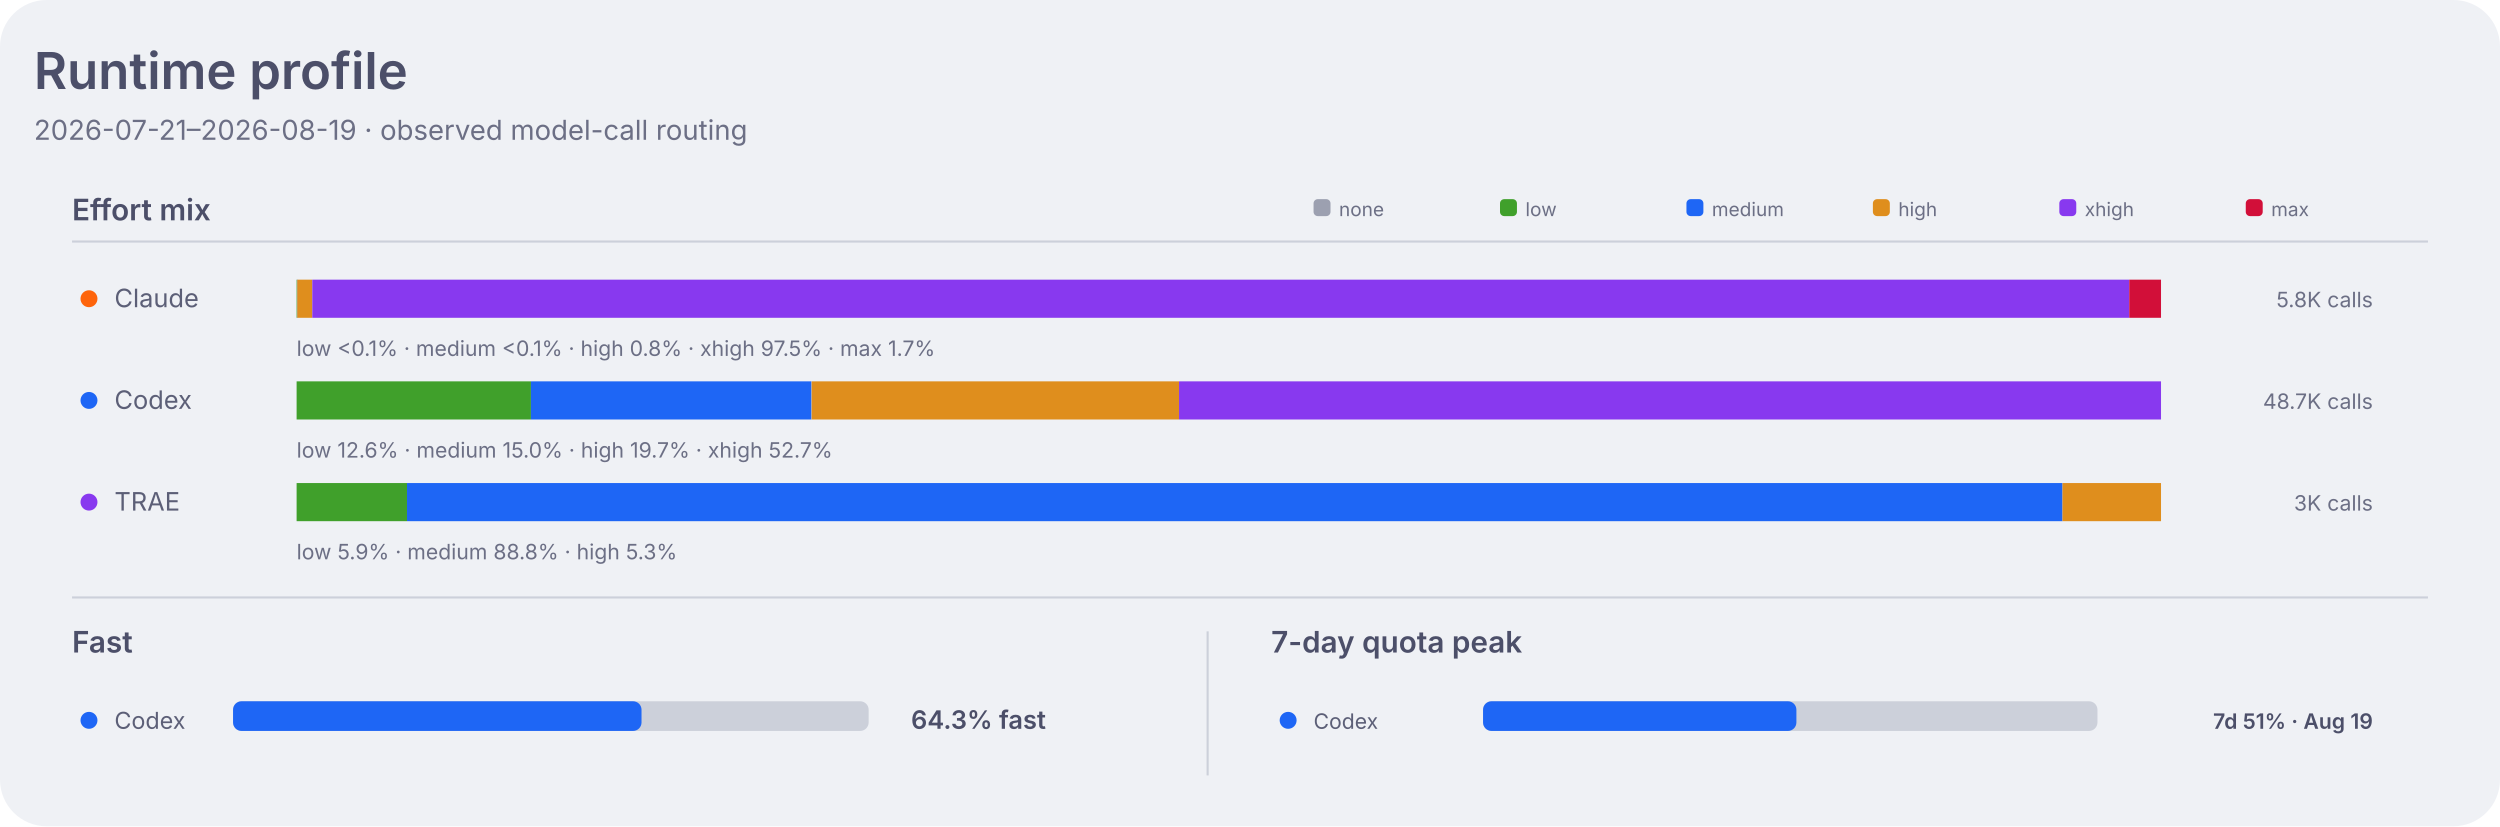
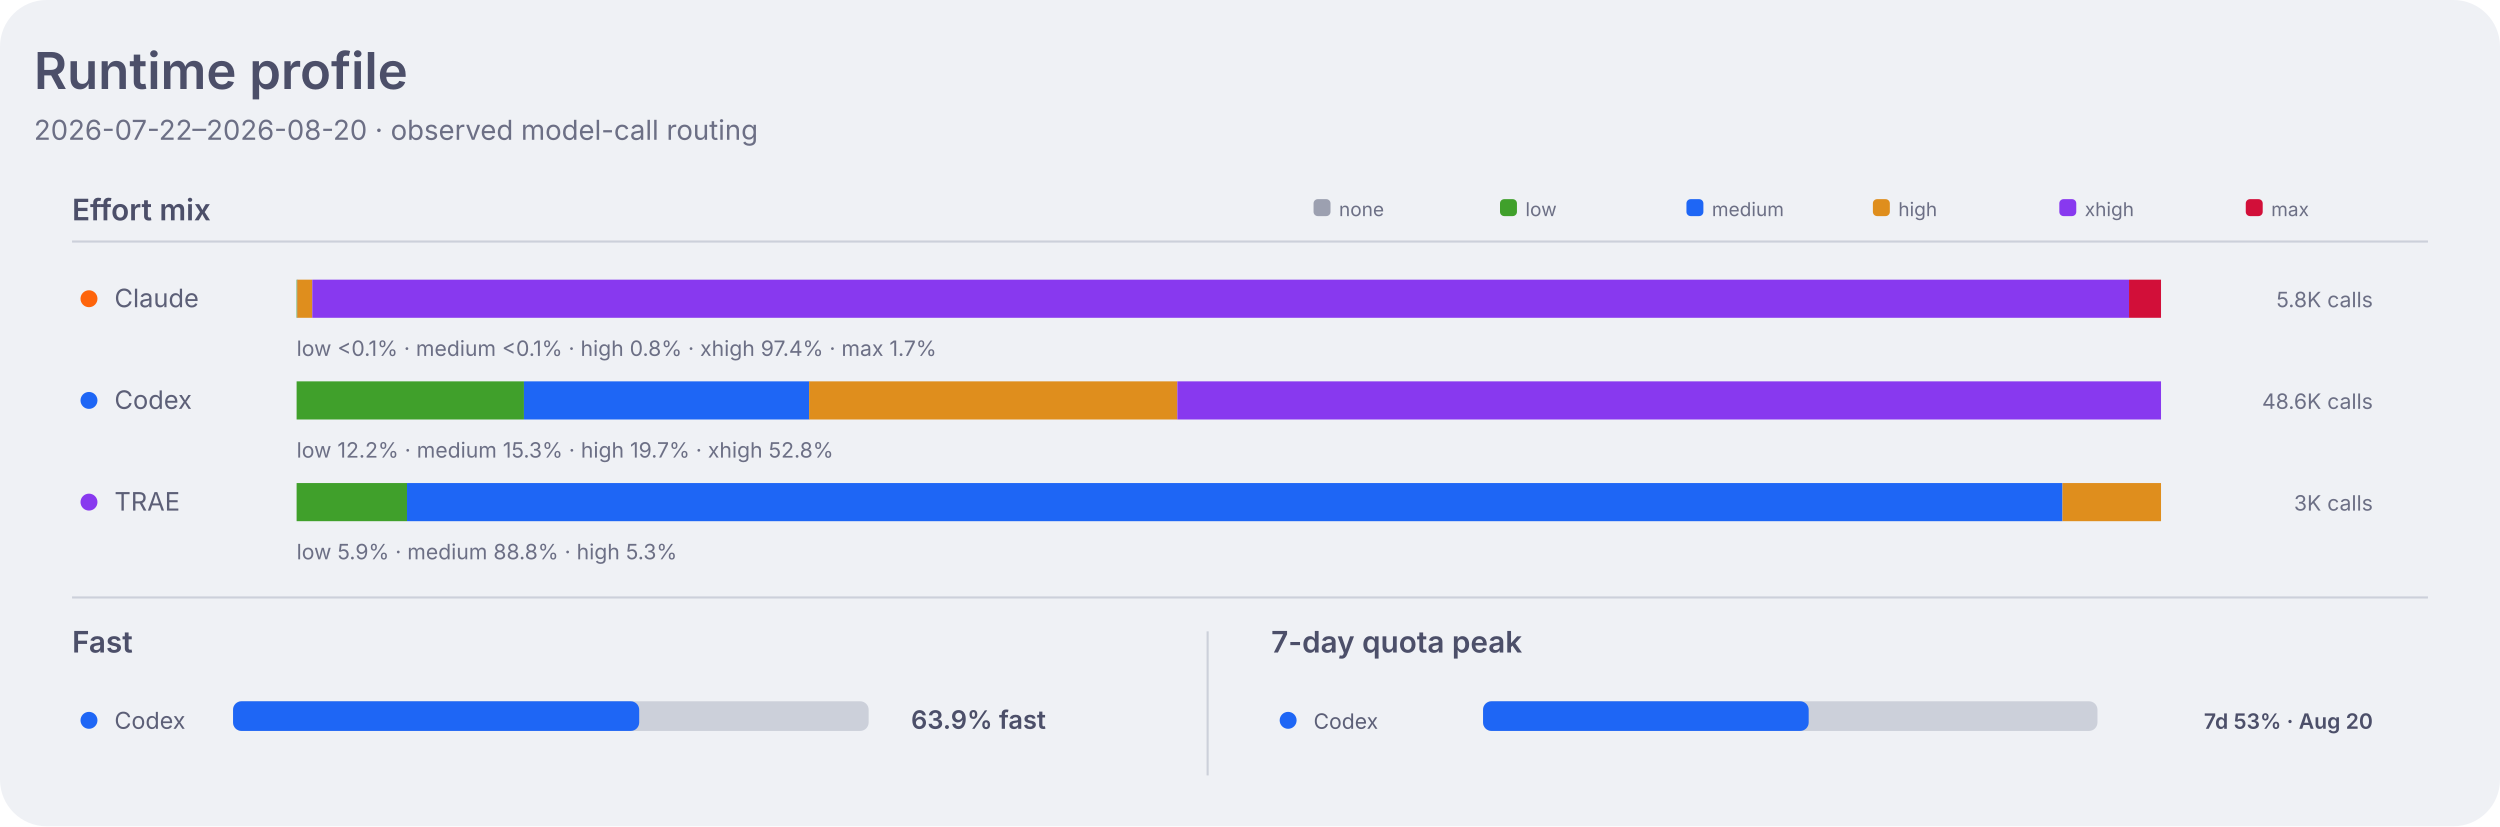
<svg xmlns="http://www.w3.org/2000/svg" width="1180" height="390" viewBox="0 0 1180 390" role="img" aria-labelledby="title desc">
  <style>
    .dashboard-background { fill: #eff1f5; }
    .dashboard-panel { fill: #e6e9ef; }
    .dashboard-primary { fill: #4c4f69; }
    .dashboard-secondary { fill: #5c5f77; }
    .dashboard-muted { fill: #6c6f85; }
    .dashboard-accent { fill: #179299; }
    .dashboard-border { stroke: #ccd0da; }
    .agent-claude { fill: #fe640b; }
    .agent-codex { fill: #1e66f5; }
    .agent-traex { fill: #8839ef; }
    .agent-legacy { fill: #6c6f85; }
    .series-0 { fill: #1e66f5; }
    .series-1 { fill: #fe640b; }
    .series-2 { fill: #40a02b; }
    .series-3 { fill: #8839ef; }
    .series-other { fill: #9ca0b0; }
    .signal-level-1 { fill: #179299; fill-opacity: 0.22; }
    .signal-level-2 { fill: #179299; fill-opacity: 0.45; }
    .signal-level-3 { fill: #179299; fill-opacity: 0.68; }
    .signal-level-4 { fill: #179299; }
    .effort-none { fill: #9ca0b0; }
    .effort-low { fill: #40a02b; }
    .effort-medium { fill: #1e66f5; }
    .effort-high { fill: #df8e1d; }
    .effort-xhigh { fill: #8839ef; }
    .effort-max { fill: #d20f39; }
    .line-codex { fill: none; stroke: #1e66f5; }
    .component-input { fill: #40a02b; }
    .component-output { fill: #df8e1d; }
    .component-cache-write { fill: #179299; }
    .component-cache-read { fill: #7287fd; }
    .heatmap-level-0 { fill: #ccd0da; }
    .heatmap-level-1 { fill: #179299; fill-opacity: 0.25; }
    .heatmap-level-2 { fill: #179299; fill-opacity: 0.5; }
    .heatmap-level-3 { fill: #179299; fill-opacity: 0.75; }
    .heatmap-level-4 { fill: #179299; }
    @media (prefers-color-scheme: dark) {
      .dashboard-background { fill: #1e1e2e; }
      .dashboard-panel { fill: #181825; }
      .dashboard-primary { fill: #cdd6f4; }
      .dashboard-secondary { fill: #bac2de; }
      .dashboard-muted { fill: #a6adc8; }
      .dashboard-accent { fill: #94e2d5; }
      .dashboard-border { stroke: #313244; }
      .agent-claude { fill: #fab387; }
      .agent-codex { fill: #89b4fa; }
      .agent-traex { fill: #cba6f7; }
      .agent-legacy { fill: #a6adc8; }
      .series-0 { fill: #89b4fa; }
      .series-1 { fill: #fab387; }
      .series-2 { fill: #a6e3a1; }
      .series-3 { fill: #cba6f7; }
      .series-other { fill: #7f849c; }
      .signal-level-1 { fill: #94e2d5; fill-opacity: 0.22; }
      .signal-level-2 { fill: #94e2d5; fill-opacity: 0.45; }
      .signal-level-3 { fill: #94e2d5; fill-opacity: 0.68; }
      .signal-level-4 { fill: #94e2d5; }
      .effort-none { fill: #7f849c; }
      .effort-low { fill: #a6e3a1; }
      .effort-medium { fill: #89b4fa; }
      .effort-high { fill: #f9e2af; }
      .effort-xhigh { fill: #cba6f7; }
      .effort-max { fill: #f38ba8; }
      .line-codex { fill: none; stroke: #89b4fa; }
      .component-input { fill: #a6e3a1; }
      .component-output { fill: #f9e2af; }
      .component-cache-write { fill: #94e2d5; }
      .component-cache-read { fill: #b4befe; }
      .heatmap-level-0 { fill: #313244; }
      .heatmap-level-1 { fill: #94e2d5; fill-opacity: 0.25; }
      .heatmap-level-2 { fill: #94e2d5; fill-opacity: 0.5; }
      .heatmap-level-3 { fill: #94e2d5; fill-opacity: 0.75; }
      .heatmap-level-4 { fill: #94e2d5; }
    }
  </style>
  <rect class="dashboard-background" width="1180" height="390" rx="22" />
  <text class="dashboard-primary" x="16" y="42" font-family="-apple-system,BlinkMacSystemFont,Segoe UI,sans-serif" font-size="24" font-weight="600">Runtime profile</text>
-   <text class="dashboard-muted" x="16" y="66" font-family="-apple-system,BlinkMacSystemFont,Segoe UI,sans-serif" font-size="13">2026-07-21–2026-08-19 · observed model-call routing</text>
+   <text class="dashboard-muted" x="16" y="66" font-family="-apple-system,BlinkMacSystemFont,Segoe UI,sans-serif" font-size="13">2026-07-22–2026-08-20 · observed model-call routing</text>
  <text class="dashboard-primary" x="34" y="104" font-family="-apple-system,BlinkMacSystemFont,Segoe UI,sans-serif" font-size="14" font-weight="600">Effort mix</text>
  <line class="dashboard-border" x1="34" y1="114" x2="1146" y2="114" stroke-width="1" />
  <rect class="effort-none" x="620" y="94" width="8" height="8" rx="2" />
  <text class="dashboard-muted" x="632" y="102" font-family="-apple-system,BlinkMacSystemFont,Segoe UI,sans-serif" font-size="9">none</text>
  <rect class="effort-low" x="708" y="94" width="8" height="8" rx="2" />
  <text class="dashboard-muted" x="720" y="102" font-family="-apple-system,BlinkMacSystemFont,Segoe UI,sans-serif" font-size="9">low</text>
  <rect class="effort-medium" x="796" y="94" width="8" height="8" rx="2" />
  <text class="dashboard-muted" x="808" y="102" font-family="-apple-system,BlinkMacSystemFont,Segoe UI,sans-serif" font-size="9">medium</text>
  <rect class="effort-high" x="884" y="94" width="8" height="8" rx="2" />
  <text class="dashboard-muted" x="896" y="102" font-family="-apple-system,BlinkMacSystemFont,Segoe UI,sans-serif" font-size="9">high</text>
  <rect class="effort-xhigh" x="972" y="94" width="8" height="8" rx="2" />
  <text class="dashboard-muted" x="984" y="102" font-family="-apple-system,BlinkMacSystemFont,Segoe UI,sans-serif" font-size="9">xhigh</text>
  <rect class="effort-max" x="1060" y="94" width="8" height="8" rx="2" />
  <text class="dashboard-muted" x="1072" y="102" font-family="-apple-system,BlinkMacSystemFont,Segoe UI,sans-serif" font-size="9">max</text>
  <circle class="agent-claude" cx="42" cy="141" r="4" />
  <text class="dashboard-secondary" x="54" y="145" font-family="-apple-system,BlinkMacSystemFont,Segoe UI,sans-serif" font-size="12">Claude</text>
  <rect class="effort-low" x="140.0" y="132" width="0.2" height="18" data-agent="claude" data-effort="low">
    </rect>
  <rect class="effort-medium" x="140.2" y="132" width="0.2" height="18" data-agent="claude" data-effort="medium">
    </rect>
  <rect class="effort-high" x="140.3" y="132" width="7.1" height="18" data-agent="claude" data-effort="high">
    </rect>
-   <rect class="effort-xhigh" x="147.4" y="132" width="857.6" height="18" data-agent="claude" data-effort="xhigh">
+   <rect class="effort-xhigh" x="147.4" y="132" width="857.5" height="18" data-agent="claude" data-effort="xhigh">
    </rect>
-   <rect class="effort-max" x="1005.0" y="132" width="15.0" height="18" data-agent="claude" data-effort="max">
+   <rect class="effort-max" x="1004.9" y="132" width="15.1" height="18" data-agent="claude" data-effort="max">
    </rect>
-   <text class="dashboard-muted" x="140" y="168" font-family="-apple-system,BlinkMacSystemFont,Segoe UI,sans-serif" font-size="10">low &lt;0.1% · medium &lt;0.1% · high 0.8% · xhigh 97.5% · max 1.7%</text>
+   <text class="dashboard-muted" x="140" y="168" font-family="-apple-system,BlinkMacSystemFont,Segoe UI,sans-serif" font-size="10">low &lt;0.1% · medium &lt;0.1% · high 0.8% · xhigh 97.4% · max 1.7%</text>
  <text class="dashboard-muted" x="1120" y="145" text-anchor="end" font-family="-apple-system,BlinkMacSystemFont,Segoe UI,sans-serif" font-size="10">5.8K calls</text>
  <circle class="agent-codex" cx="42" cy="189" r="4" />
  <text class="dashboard-secondary" x="54" y="193" font-family="-apple-system,BlinkMacSystemFont,Segoe UI,sans-serif" font-size="12">Codex</text>
-   <rect class="effort-low" x="140.0" y="180" width="110.6" height="18" data-agent="codex" data-effort="low">
+   <rect class="effort-low" x="140.0" y="180" width="107.3" height="18" data-agent="codex" data-effort="low">
    </rect>
-   <rect class="effort-medium" x="250.6" y="180" width="132.4" height="18" data-agent="codex" data-effort="medium">
+   <rect class="effort-medium" x="247.3" y="180" width="134.7" height="18" data-agent="codex" data-effort="medium">
    </rect>
-   <rect class="effort-high" x="383.1" y="180" width="173.4" height="18" data-agent="codex" data-effort="high">
+   <rect class="effort-high" x="381.9" y="180" width="173.8" height="18" data-agent="codex" data-effort="high">
    </rect>
-   <rect class="effort-xhigh" x="556.5" y="180" width="463.5" height="18" data-agent="codex" data-effort="xhigh">
+   <rect class="effort-xhigh" x="555.7" y="180" width="464.3" height="18" data-agent="codex" data-effort="xhigh">
    </rect>
-   <text class="dashboard-muted" x="140" y="216" font-family="-apple-system,BlinkMacSystemFont,Segoe UI,sans-serif" font-size="10">low 12.6% · medium 15.0% · high 19.7% · xhigh 52.7%</text>
-   <text class="dashboard-muted" x="1120" y="193" text-anchor="end" font-family="-apple-system,BlinkMacSystemFont,Segoe UI,sans-serif" font-size="10">48.7K calls</text>
+   <text class="dashboard-muted" x="140" y="216" font-family="-apple-system,BlinkMacSystemFont,Segoe UI,sans-serif" font-size="10">low 12.2% · medium 15.3% · high 19.7% · xhigh 52.8%</text>
+   <text class="dashboard-muted" x="1120" y="193" text-anchor="end" font-family="-apple-system,BlinkMacSystemFont,Segoe UI,sans-serif" font-size="10">48.6K calls</text>
  <circle class="agent-traex" cx="42" cy="237" r="4" />
  <text class="dashboard-secondary" x="54" y="241" font-family="-apple-system,BlinkMacSystemFont,Segoe UI,sans-serif" font-size="12">TRAE</text>
  <rect class="effort-low" x="140.0" y="228" width="52.1" height="18" data-agent="traex" data-effort="low">
    </rect>
  <rect class="effort-medium" x="192.1" y="228" width="781.4" height="18" data-agent="traex" data-effort="medium">
    </rect>
  <rect class="effort-high" x="973.5" y="228" width="46.5" height="18" data-agent="traex" data-effort="high">
    </rect>
  <text class="dashboard-muted" x="140" y="264" font-family="-apple-system,BlinkMacSystemFont,Segoe UI,sans-serif" font-size="10">low 5.9% · medium 88.8% · high 5.3%</text>
  <text class="dashboard-muted" x="1120" y="241" text-anchor="end" font-family="-apple-system,BlinkMacSystemFont,Segoe UI,sans-serif" font-size="10">3K calls</text>
  <line class="dashboard-border" x1="34" y1="282" x2="1146" y2="282" stroke-width="1" />
  <text class="dashboard-primary" x="34" y="308" font-family="-apple-system,BlinkMacSystemFont,Segoe UI,sans-serif" font-size="14" font-weight="600">Fast</text>
  <circle class="agent-codex" cx="42" cy="340" r="4" />
  <text class="dashboard-secondary" x="54" y="344" font-family="-apple-system,BlinkMacSystemFont,Segoe UI,sans-serif" font-size="11">Codex</text>
  <rect class="heatmap-level-0" x="110" y="331" width="300" height="14" rx="4" />
-   <rect class="agent-codex" x="110" y="331" width="192.8" height="14" rx="4" />
-   <text class="dashboard-primary" x="430" y="344" font-family="-apple-system,BlinkMacSystemFont,Segoe UI,sans-serif" font-size="12" font-weight="600">64.3% fast</text>
+   <rect class="agent-codex" x="110" y="331" width="191.7" height="14" rx="4" />
+   <text class="dashboard-primary" x="430" y="344" font-family="-apple-system,BlinkMacSystemFont,Segoe UI,sans-serif" font-size="12" font-weight="600">63.9% fast</text>
  <line class="dashboard-border" x1="570" y1="298" x2="570" y2="366" stroke-width="1" />
  <text class="dashboard-primary" x="600" y="308" font-family="-apple-system,BlinkMacSystemFont,Segoe UI,sans-serif" font-size="14" font-weight="600">7-day quota peak</text>
  <circle class="agent-codex" cx="608" cy="340" r="4" />
  <text class="dashboard-secondary" x="620" y="344" font-family="-apple-system,BlinkMacSystemFont,Segoe UI,sans-serif" font-size="10">Codex</text>
  <rect class="heatmap-level-0" x="700" y="331" width="290" height="14" rx="4" />
-   <rect class="agent-codex" x="700" y="331" width="147.9" height="14" rx="4" />
-   <text class="dashboard-primary" x="1120" y="344" text-anchor="end" font-family="-apple-system,BlinkMacSystemFont,Segoe UI,sans-serif" font-size="10" font-weight="600">7d 51% · Aug 19</text>
+   <rect class="agent-codex" x="700" y="331" width="153.7" height="14" rx="4" />
+   <text class="dashboard-primary" x="1120" y="344" text-anchor="end" font-family="-apple-system,BlinkMacSystemFont,Segoe UI,sans-serif" font-size="10" font-weight="600">7d 53% · Aug 20</text>
</svg>
